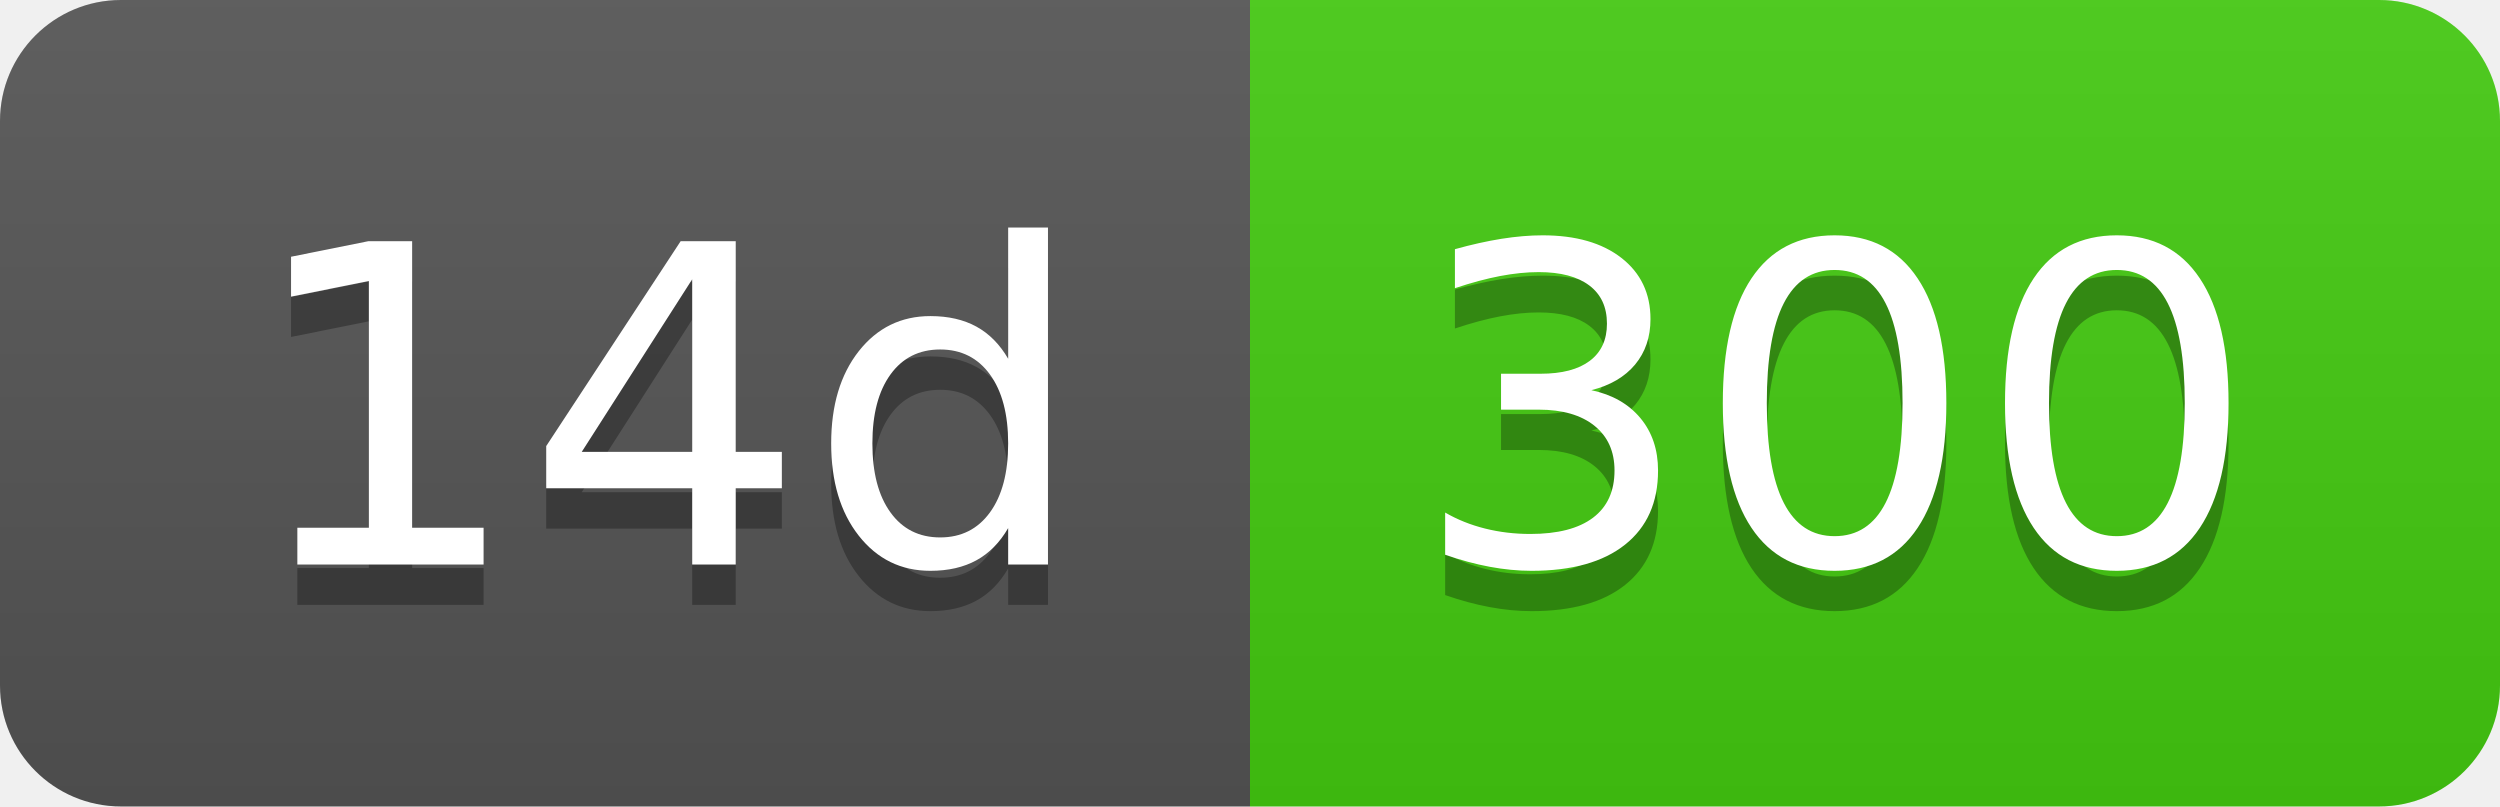
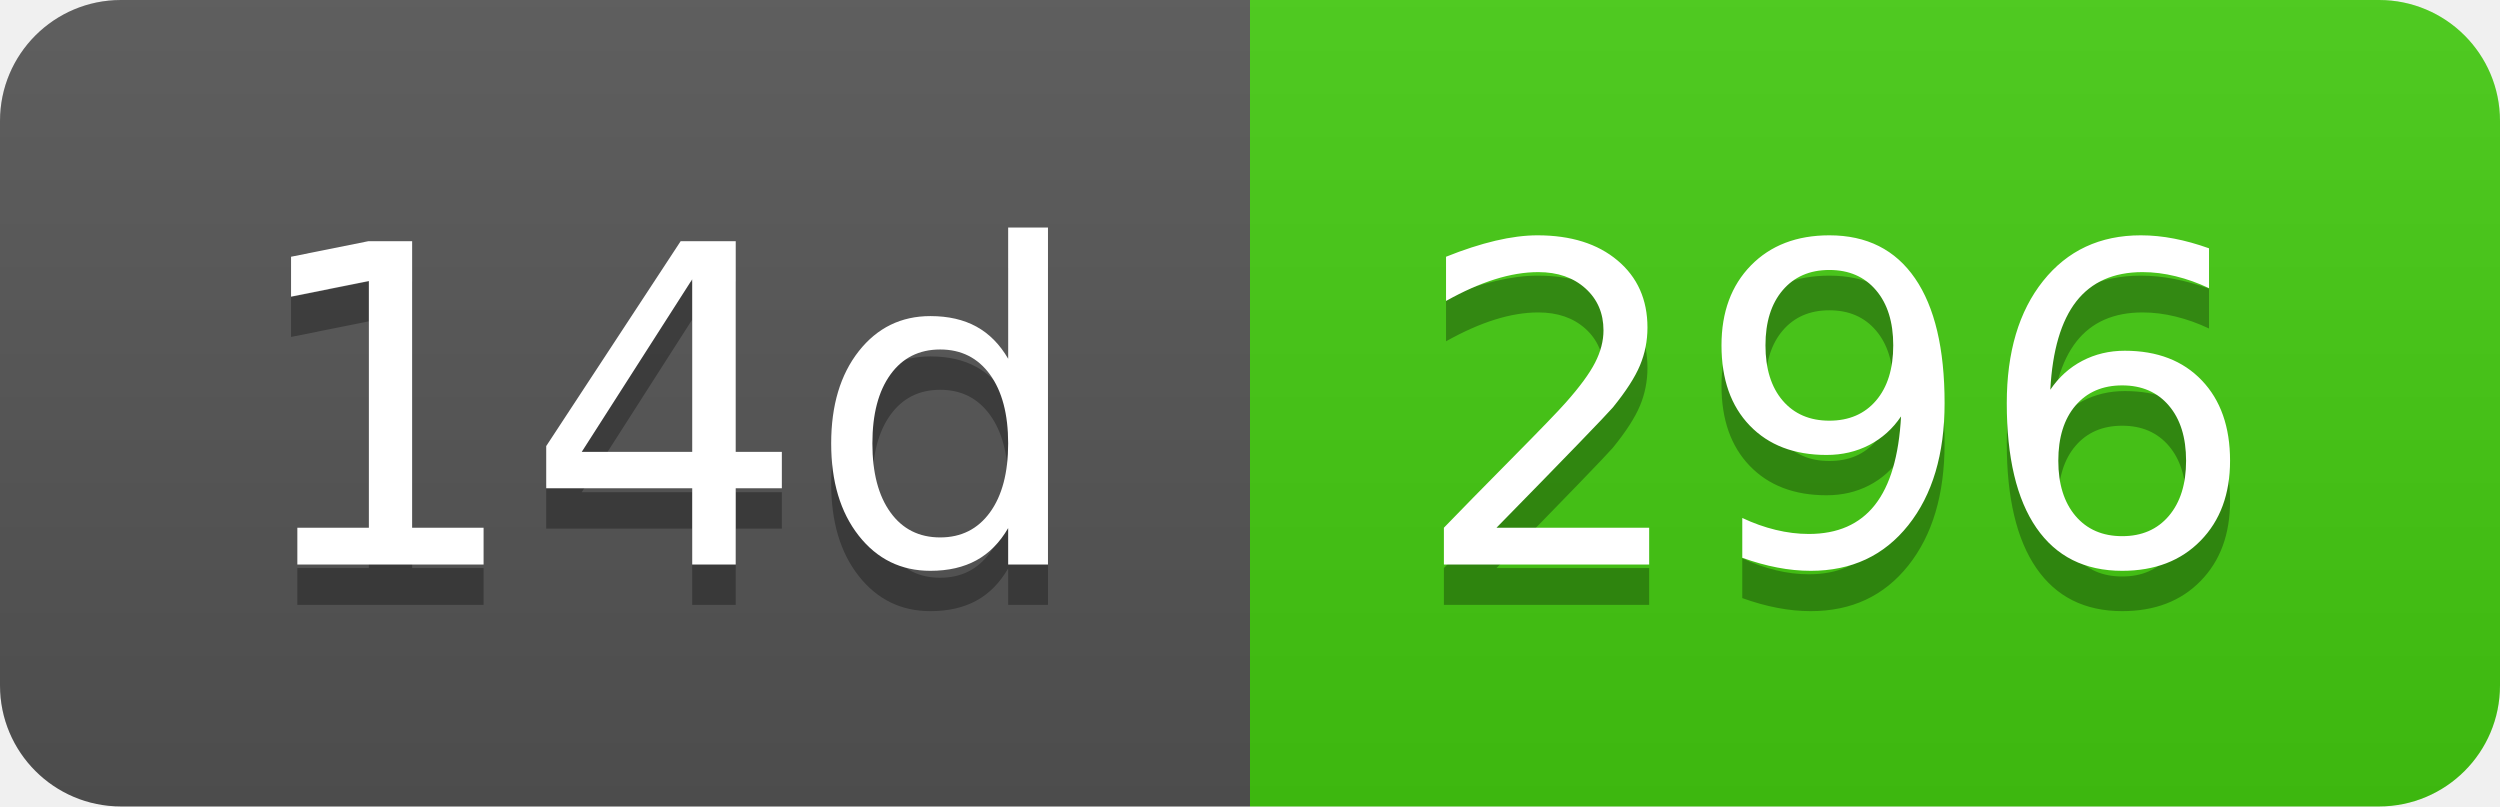
- <svg xmlns="http://www.w3.org/2000/svg" width="62" height="20" role="img" aria-label="14d: 300">
+ <svg xmlns="http://www.w3.org/2000/svg" width="62" height="20" role="img" aria-label="14d: 296">
  <linearGradient id="s" x2="0" y2="100%">
    <stop offset="0" stop-color="#bbb" stop-opacity=".1" />
    <stop offset="1" stop-opacity=".1" />
  </linearGradient>
  <clipPath id="r">
    <rect width="62" height="20" rx="3" fill="#fff" />
  </clipPath>
  <g clip-path="url(#r)">
    <rect width="31" height="20" fill="#555" />
    <rect x="31" width="31" height="20" fill="#4c1" />
    <rect width="62" height="20" fill="url(#s)" />
  </g>
  <g fill="#fff" text-anchor="middle" font-family="Verdana,Geneva,DejaVu Sans,sans-serif" text-rendering="geometricPrecision" font-size="110">
    <text aria-hidden="true" x="165" y="150" fill="#010101" fill-opacity=".3" transform="scale(.1)" textLength="210">14d</text>
    <text x="165" y="140" transform="scale(.1)" fill="#fff" textLength="210">14d</text>
-     <text aria-hidden="true" x="455" y="150" fill="#010101" fill-opacity=".3" transform="scale(.1)" textLength="210">300</text>
-     <text x="455" y="140" transform="scale(.1)" fill="#fff" textLength="210">300</text>
+     <text aria-hidden="true" x="455" y="150" fill="#010101" fill-opacity=".3" transform="scale(.1)" textLength="210">296</text>
+     <text x="455" y="140" transform="scale(.1)" fill="#fff" textLength="210">296</text>
  </g>
</svg>
